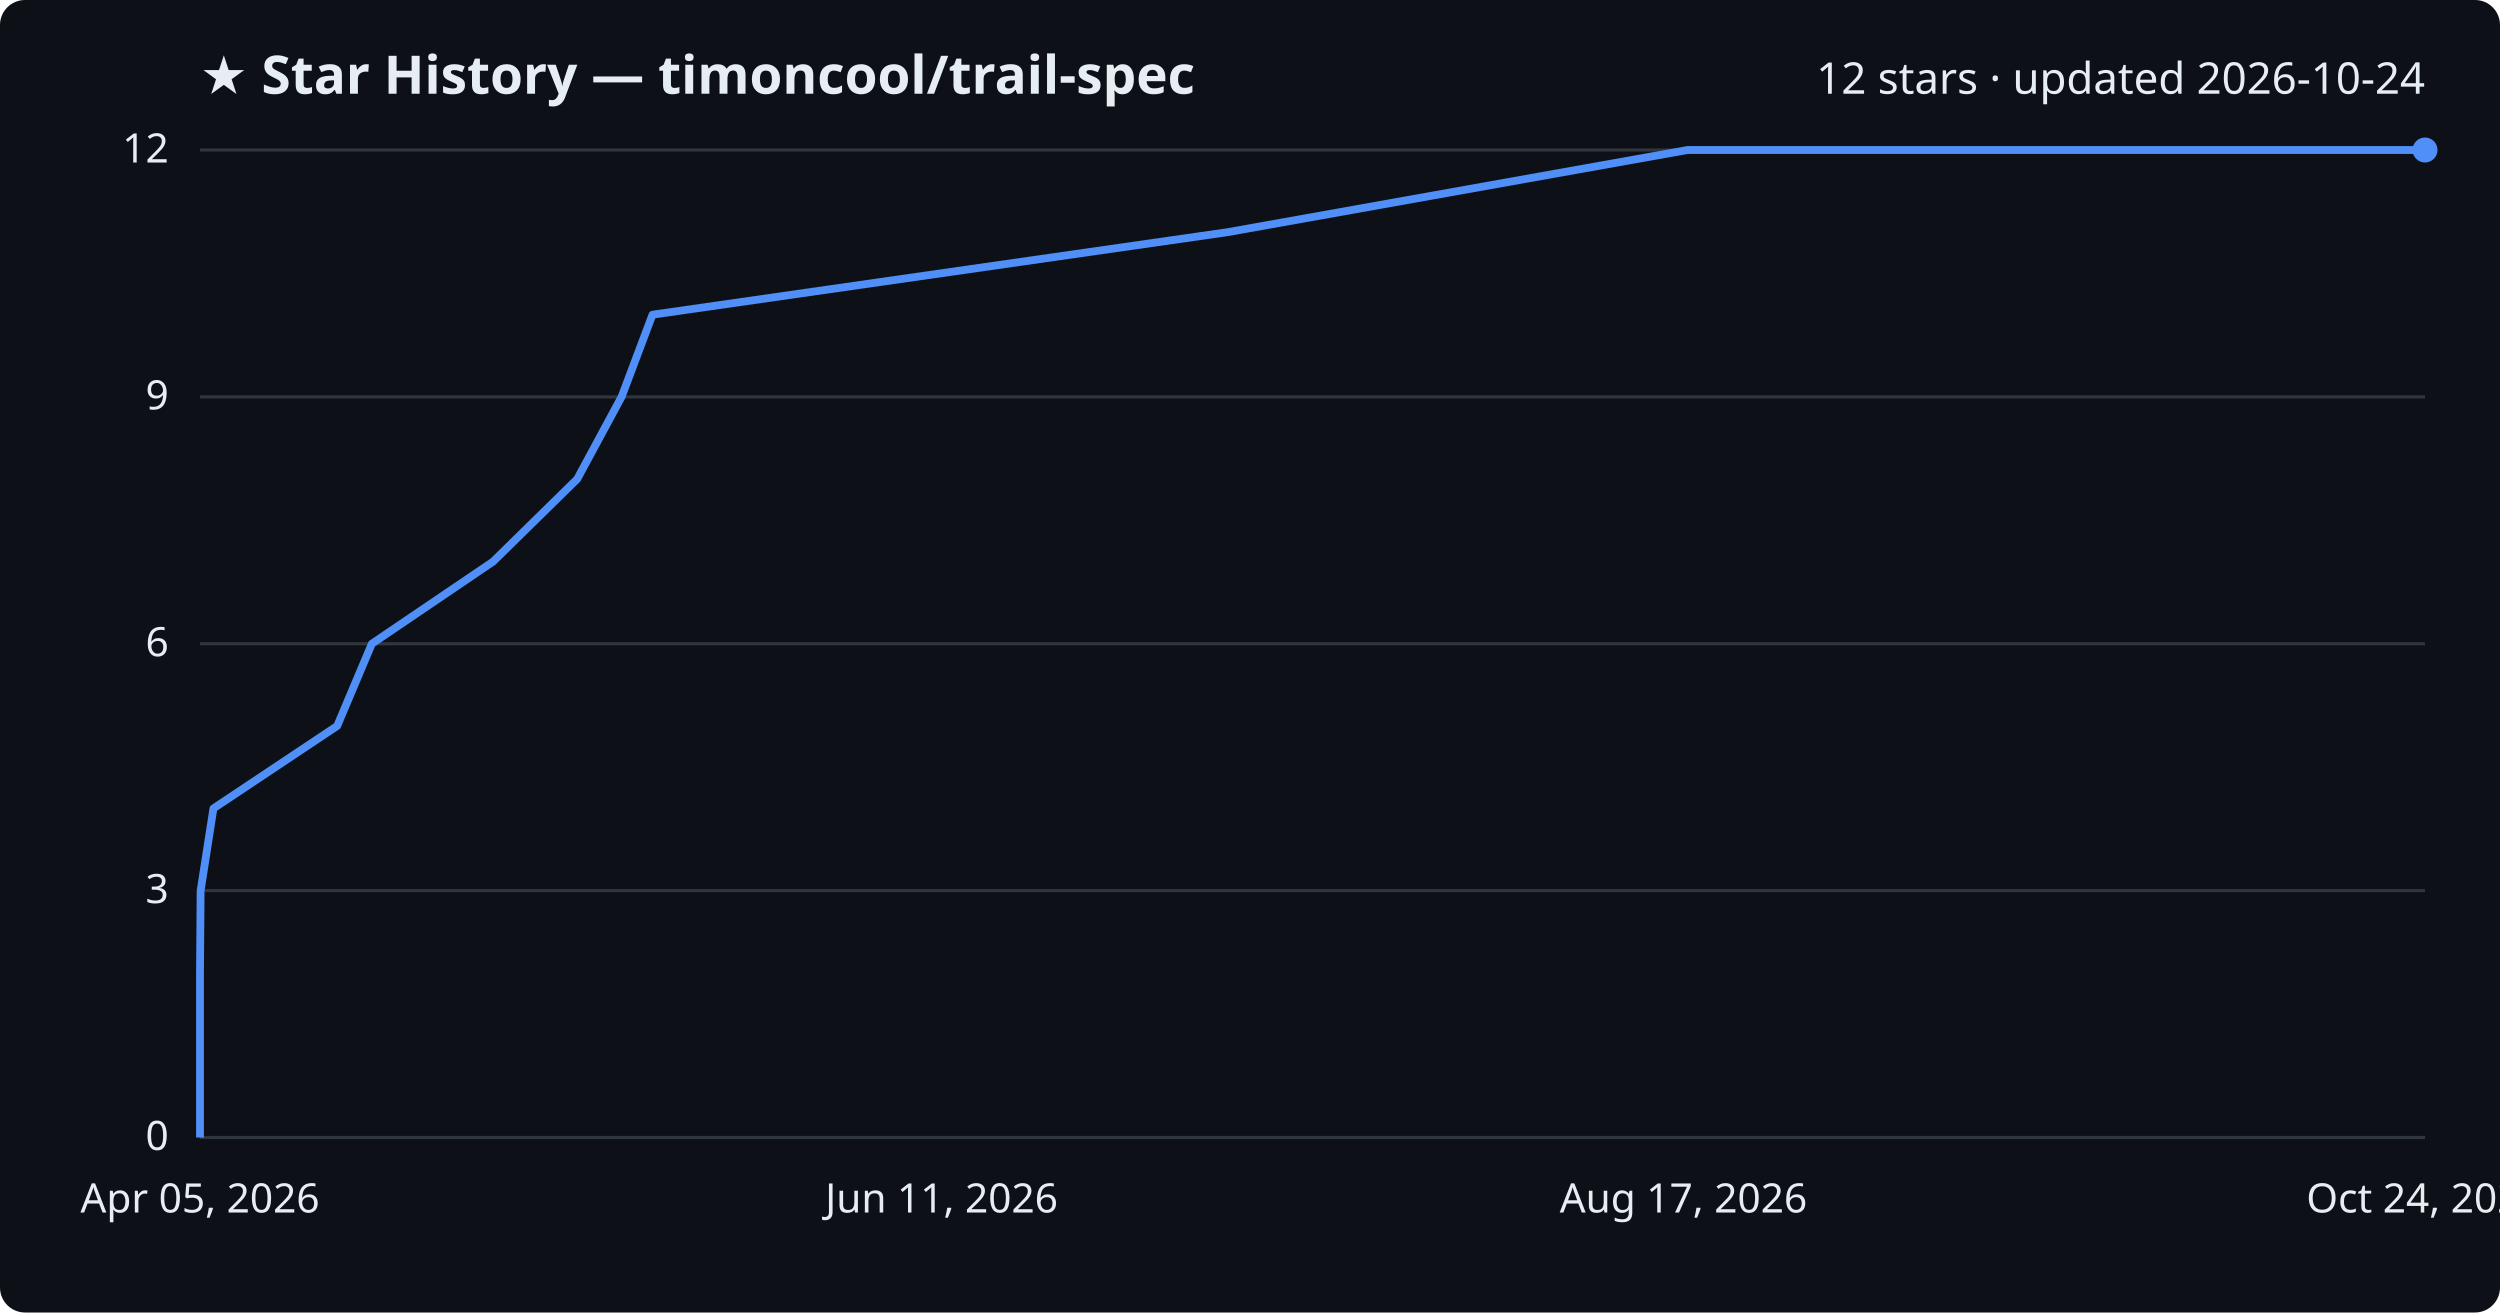
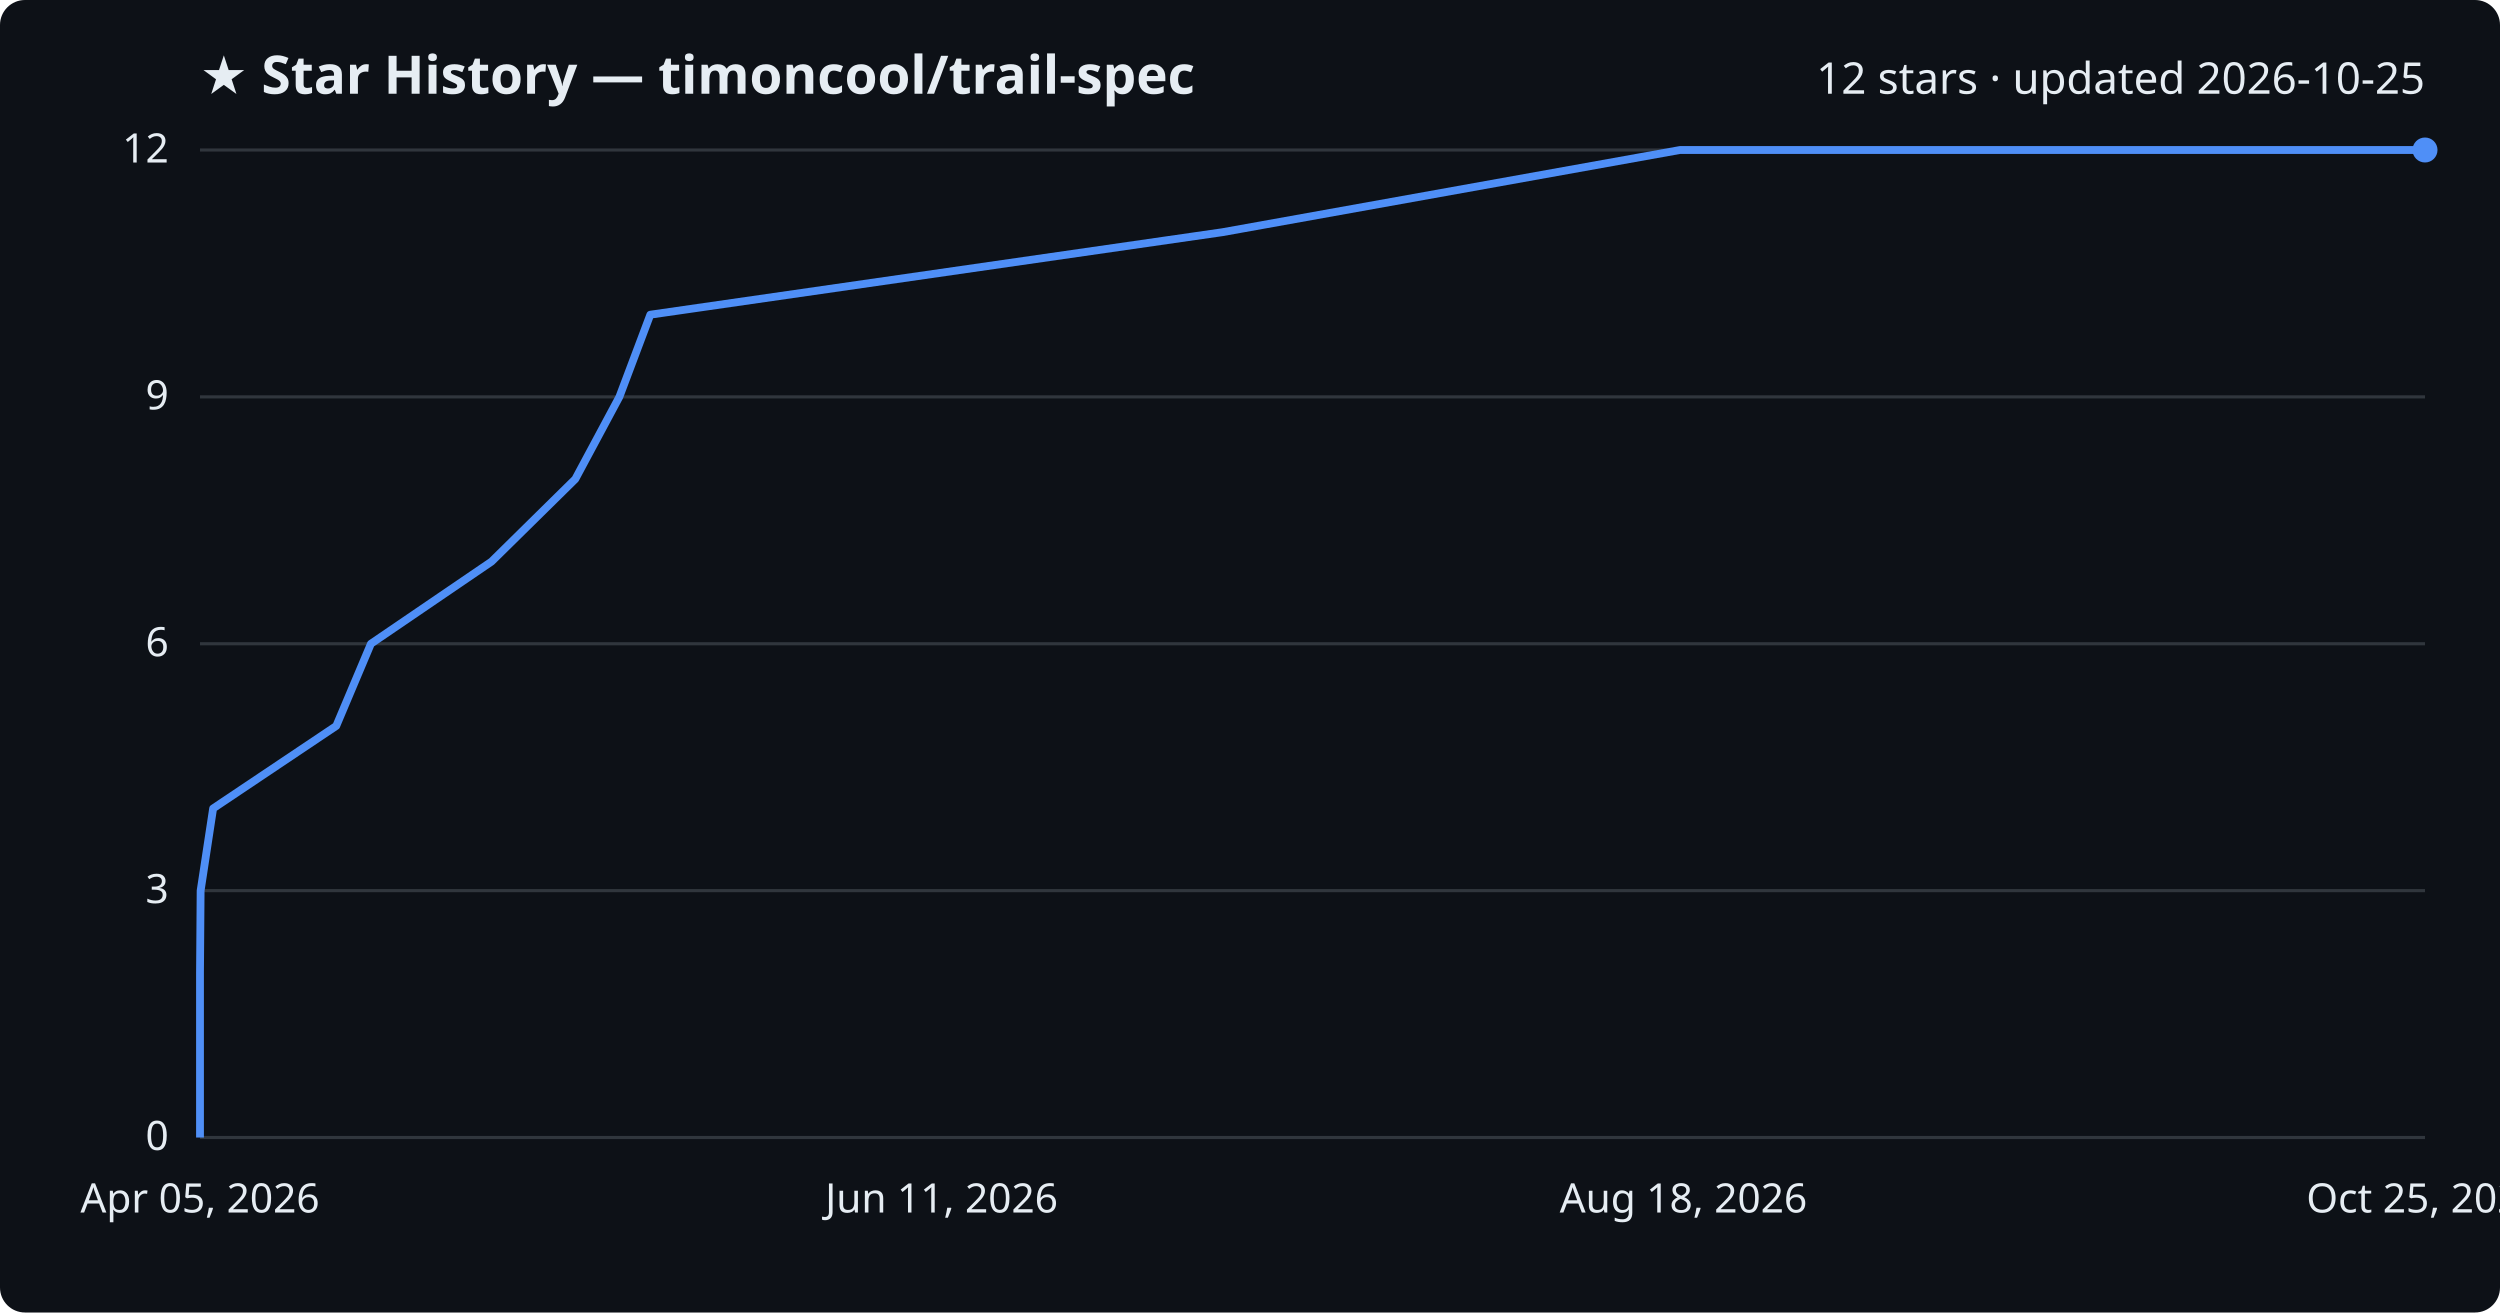
<svg xmlns="http://www.w3.org/2000/svg" viewBox="0 0 800 420" font-family="Segoe UI, sans-serif">
  <rect width="800" height="420" fill="#0d1117" rx="8" />
  <text x="64" y="30" fill="#e6edf3" font-size="17" font-weight="700">★ Star History — timoncool/trail-spec</text>
-   <text x="776" y="30" fill="#e6edf3" font-size="14" text-anchor="end">12 stars · updated 2026-10-24</text>
+   <text x="776" y="30" fill="#e6edf3" font-size="14" text-anchor="end">12 stars · updated 2026-10-25</text>
  <line x1="64" y1="364.0" x2="776" y2="364.0" stroke="#30363d" stroke-width="1" />
  <text x="54" y="368.0" fill="#e6edf3" font-size="13" text-anchor="end">0</text>
  <line x1="64" y1="285.0" x2="776" y2="285.0" stroke="#30363d" stroke-width="1" />
  <text x="54" y="289.0" fill="#e6edf3" font-size="13" text-anchor="end">3</text>
  <line x1="64" y1="206.0" x2="776" y2="206.0" stroke="#30363d" stroke-width="1" />
  <text x="54" y="210.0" fill="#e6edf3" font-size="13" text-anchor="end">6</text>
  <line x1="64" y1="127.0" x2="776" y2="127.0" stroke="#30363d" stroke-width="1" />
  <text x="54" y="131.0" fill="#e6edf3" font-size="13" text-anchor="end">9</text>
  <line x1="64" y1="48.0" x2="776" y2="48.0" stroke="#30363d" stroke-width="1" />
  <text x="54" y="52.0" fill="#e6edf3" font-size="13" text-anchor="end">12</text>
-   <path d="M64.0,364.0 L64.0,337.7 L64.0,311.3 L64.2,285.0 L68.3,258.7 L107.9,232.3 L119.0,206.0 L157.8,179.7 L184.7,153.3 L198.9,127.0 L208.8,100.7 L392.8,74.3 L540.0,48.0 L776.0,48.0" fill="none" stroke="#4f8ff7" stroke-width="2.5" stroke-linejoin="round" />
+   <path d="M64.0,364.0 L64.0,337.7 L64.0,311.3 L64.2,285.0 L68.2,258.7 L107.6,232.3 L118.7,206.0 L157.3,179.7 L184.1,153.3 L198.2,127.0 L208.1,100.7 L391.2,74.3 L537.6,48.0 L776.0,48.0" fill="none" stroke="#4f8ff7" stroke-width="2.5" stroke-linejoin="round" />
  <circle cx="776.0" cy="48.0" r="4" fill="#4f8ff7" />
  <text x="64.0" y="388" fill="#e6edf3" font-size="13" text-anchor="middle">Apr 05, 2026</text>
  <text x="301.3" y="388" fill="#e6edf3" font-size="13" text-anchor="middle">Jun 11, 2026</text>
-   <text x="538.7" y="388" fill="#e6edf3" font-size="13" text-anchor="middle">Aug 17, 2026</text>
-   <text x="776.0" y="388" fill="#e6edf3" font-size="13" text-anchor="middle">Oct 24, 2026</text>
+   <text x="538.7" y="388" fill="#e6edf3" font-size="13" text-anchor="middle">Aug 18, 2026</text>
+   <text x="776.0" y="388" fill="#e6edf3" font-size="13" text-anchor="middle">Oct 25, 2026</text>
</svg>
